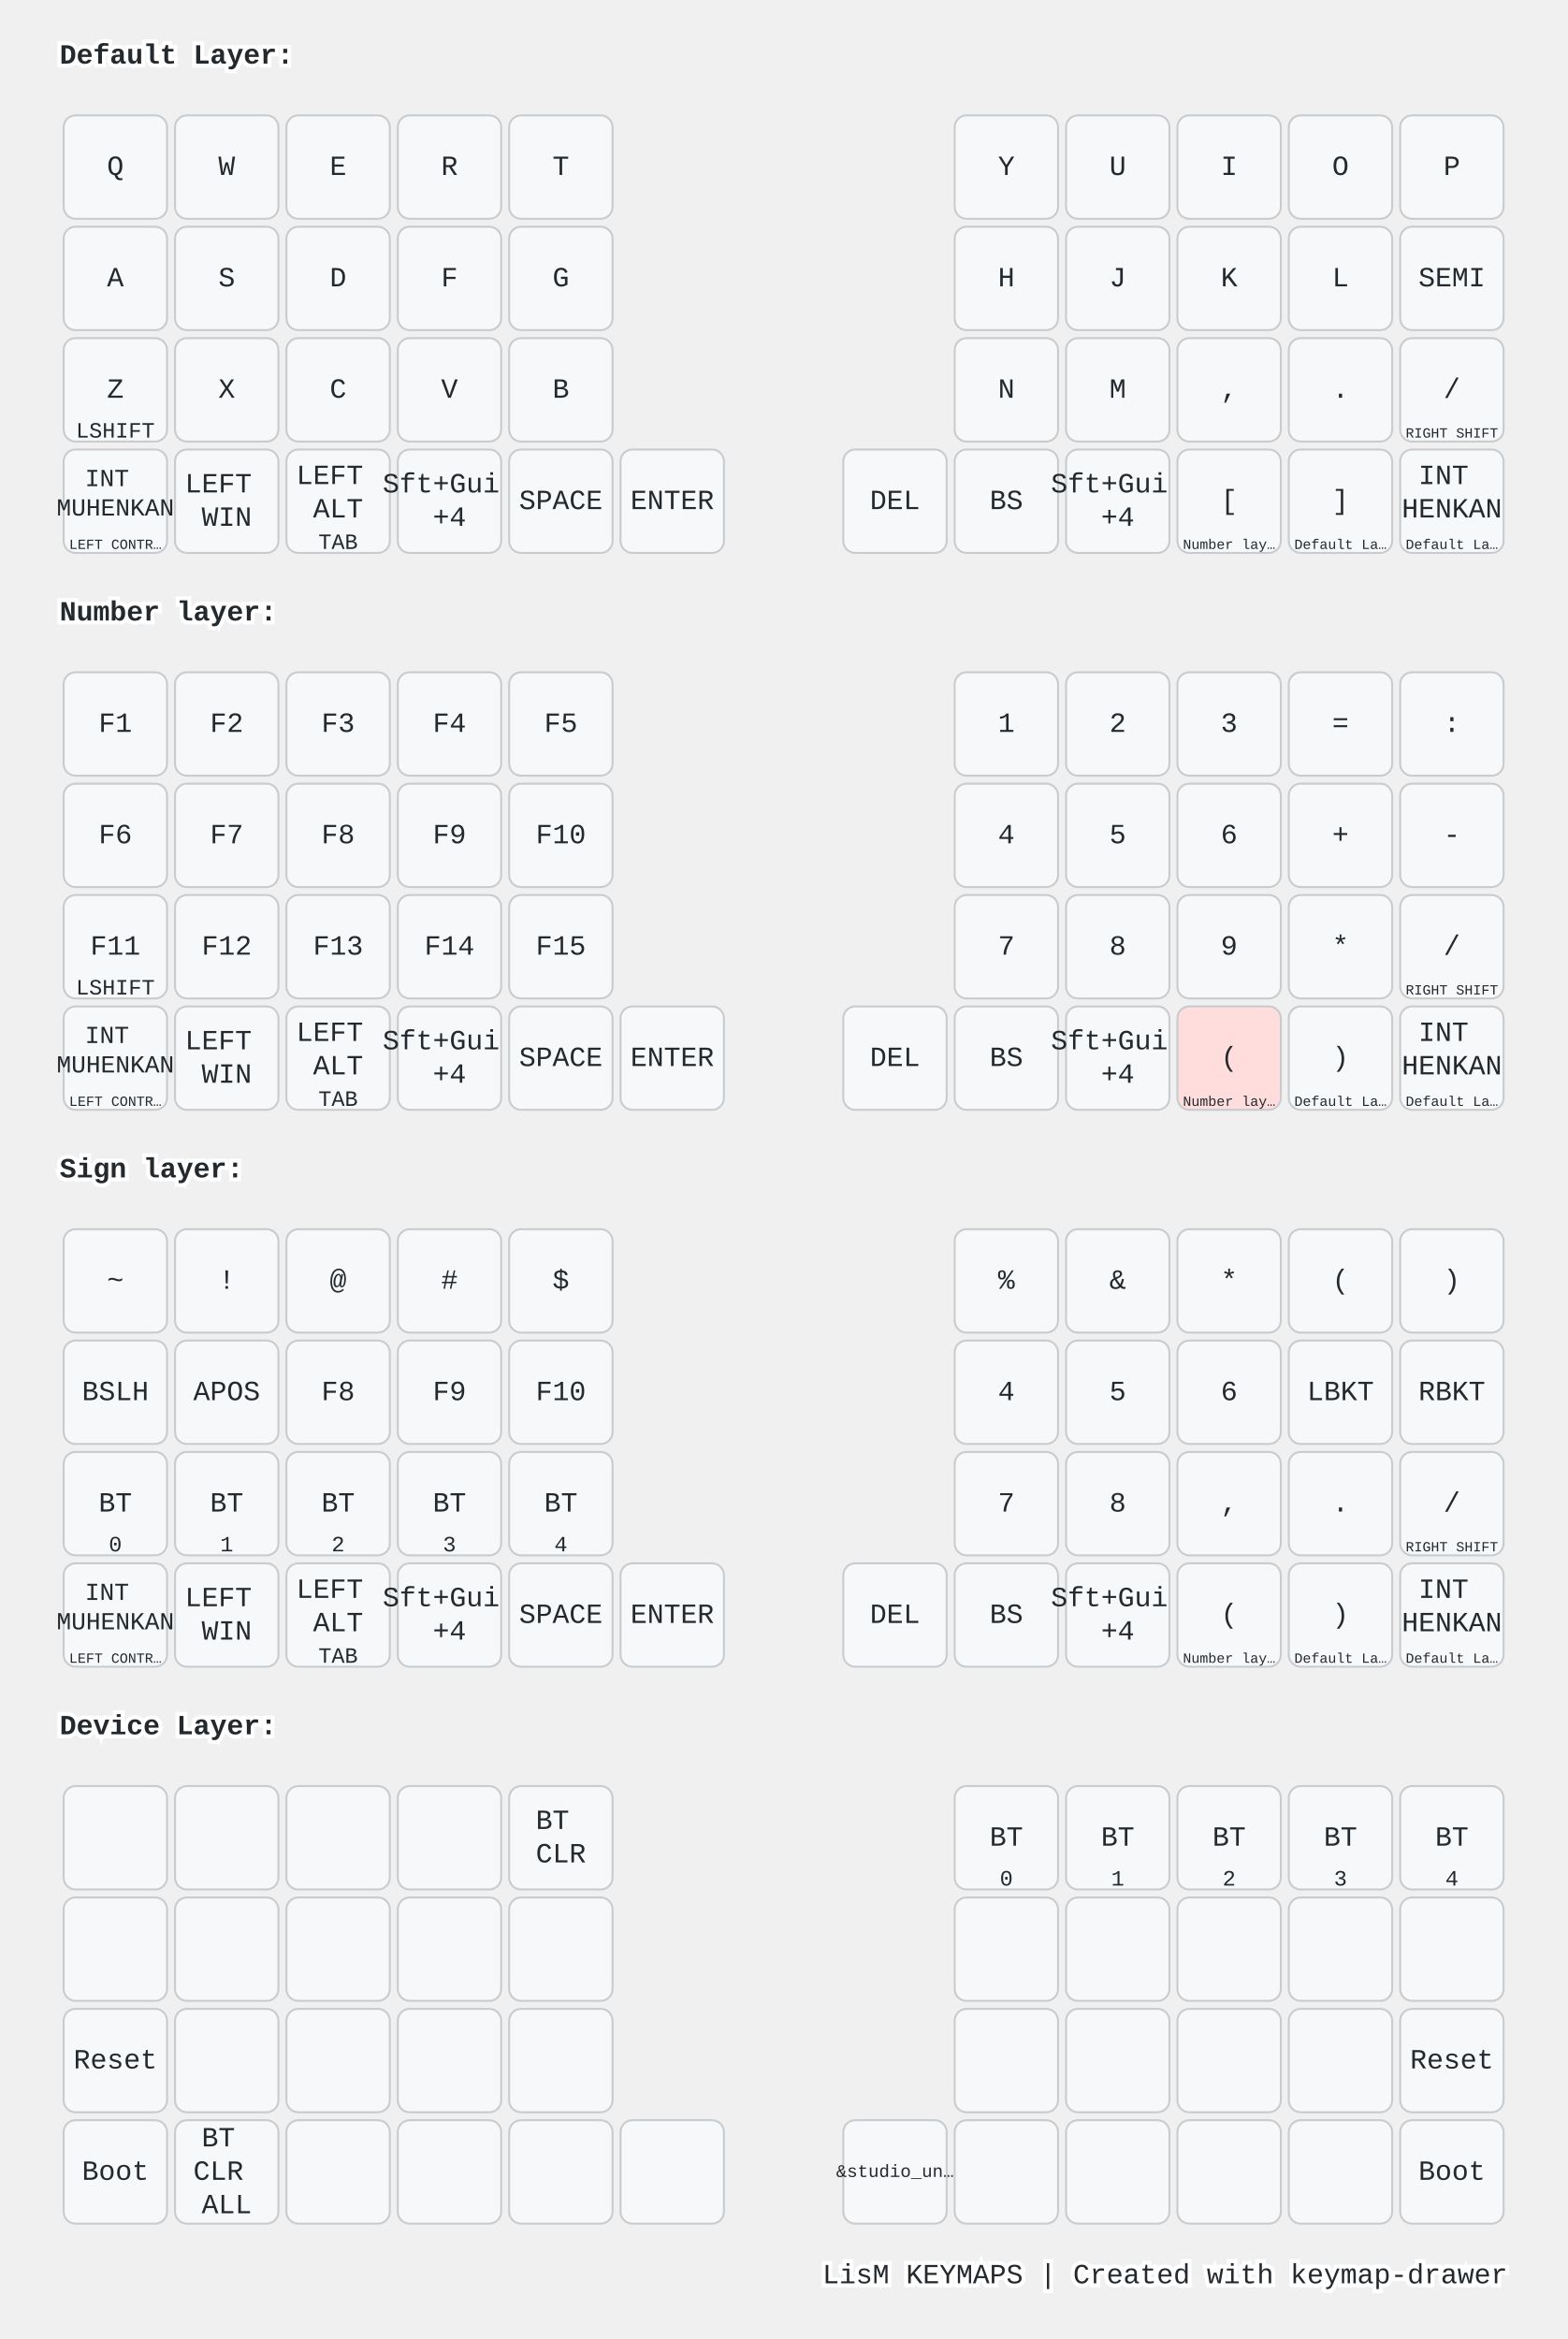
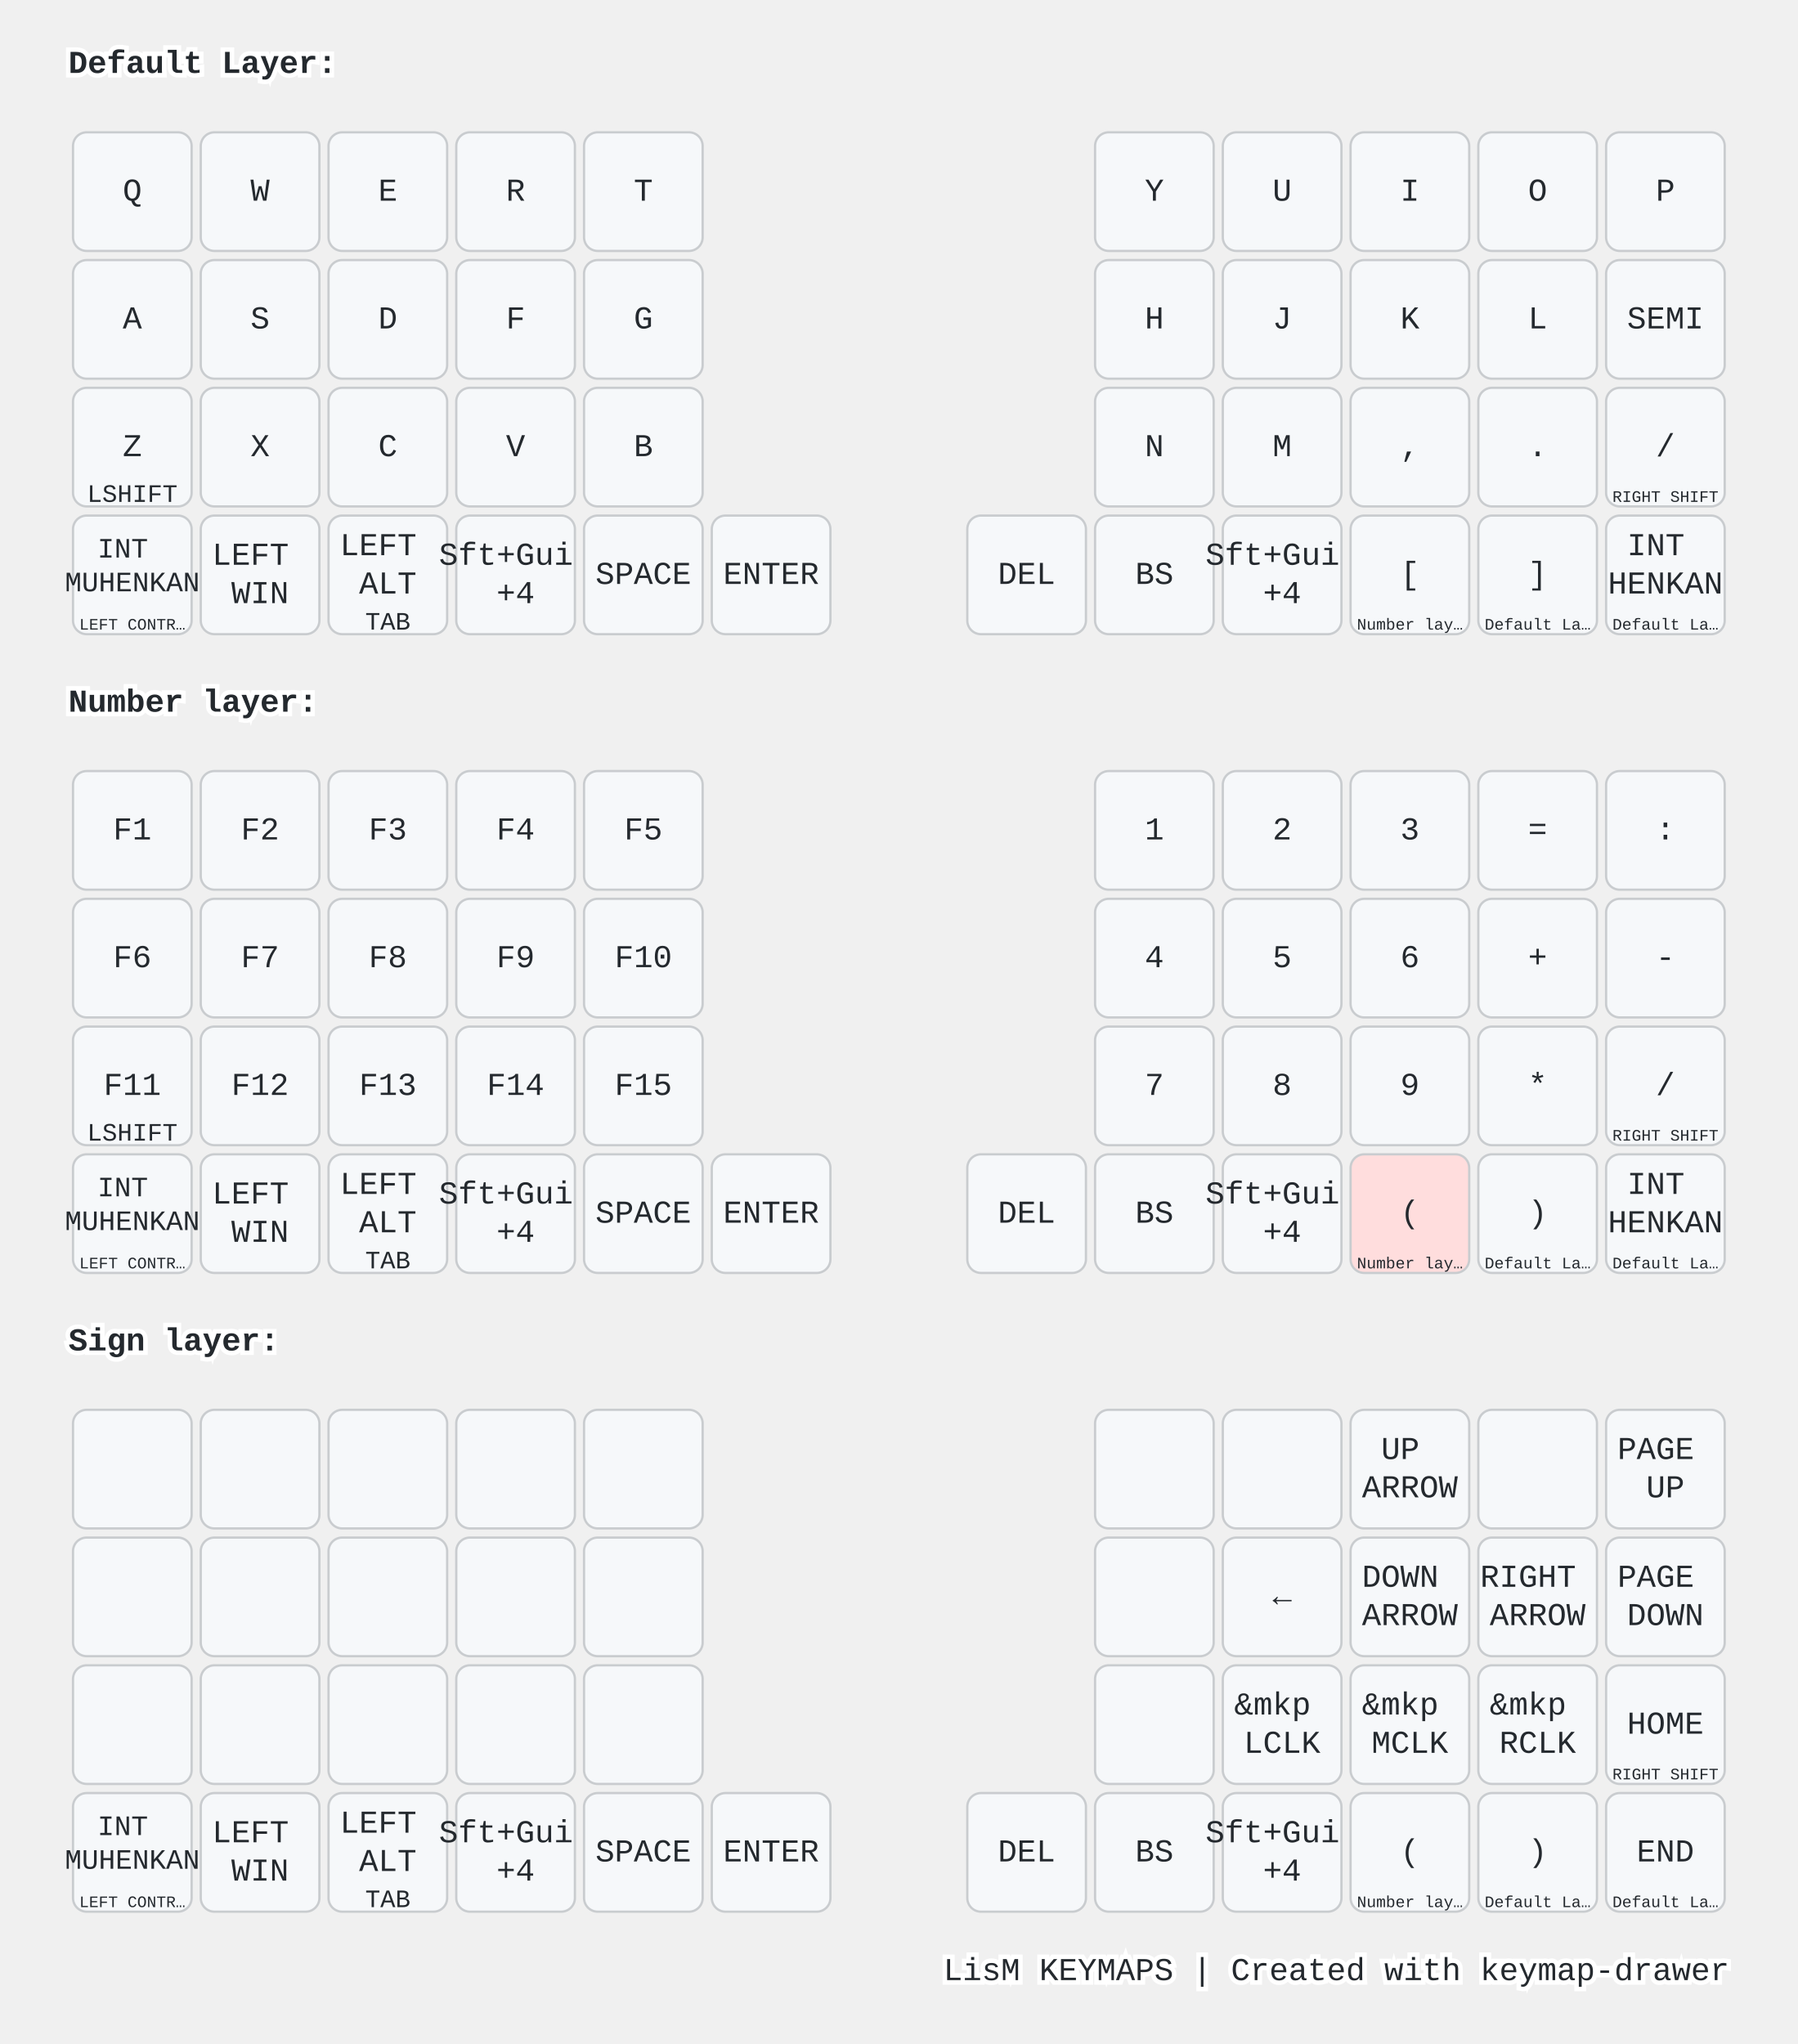
- <svg xmlns="http://www.w3.org/2000/svg" width="788" height="1176" viewBox="0 0 788 1176" class="keymap">
+ <svg xmlns="http://www.w3.org/2000/svg" width="788" height="896" viewBox="0 0 788 896" class="keymap">
  <style>/* inherit to force styles through use tags */
svg path {
    fill: inherit;
}

/* font and background color specifications */
svg.keymap {
    font-family: SFMono-Regular,Consolas,Liberation Mono,Menlo,monospace;
    font-size: 14px;
    font-kerning: normal;
    text-rendering: optimizeLegibility;
    fill: #24292e;
}

/* default key styling */
rect.key {
    fill: #f6f8fa;
}

rect.key, rect.combo {
    stroke: #c9cccf;
    stroke-width: 1;
}

/* default key side styling, only used is draw_key_sides is set */
rect.side {
    filter: brightness(90%);
}

/* color accent for combo boxes */
rect.combo, rect.combo-separate {
    fill: #cdf;
}

/* color accent for held keys */
rect.held, rect.combo.held {
    fill: #fdd;
}

/* color accent for ghost (optional) keys */
rect.ghost, rect.combo.ghost {
    stroke-dasharray: 4, 4;
    stroke-width: 2;
}

text {
    text-anchor: middle;
    dominant-baseline: middle;
}

/* styling for layer labels */
text.label {
    font-weight: bold;
    text-anchor: start;
    stroke: white;
    stroke-width: 4;
    paint-order: stroke;
}

/* styling for optional footer */
text.footer {
    text-anchor: end;
    dominant-baseline: auto;
    stroke: white;
    stroke-width: 4;
    paint-order: stroke;
}

/* styling for combo tap, and key non-tap label text */
text.combo, text.hold, text.shifted, text.left, text.right, text.tl, text.tr, text.bl, text.br {
    font-size: 11px;
}

text.hold, text.bl, text.br {
    text-anchor: middle;
    dominant-baseline: auto;
}

text.shifted, text.tl, text.tr {
    text-anchor: middle;
    dominant-baseline: hanging;
}

text.left, text.tl, text.bl {
    text-anchor: start;
}

text.right, text.tr, text.br {
    text-anchor: end;
}

text.layer-activator {
    text-decoration: underline;
}

/* styling for hold/shifted label text in combo box */
text.combo.hold, text.combo.shifted, text.combo.left, text.combo.right {
    font-size: 8px;
}

/* lighter symbol for transparent keys */
text.trans {
    fill: #7b7e81;
}

/* styling for combo dendrons */
path.combo {
    stroke-width: 1;
    stroke: gray;
    fill: none;
}

/* Start Tabler Icons Cleanup */
/* cannot use height/width with glyphs */
.icon-tabler &gt; path {
    fill: inherit;
    stroke: inherit;
    stroke-width: 2;
}
/* hide tabler's default box */
.icon-tabler &gt; path[stroke="none"][fill="none"] {
    visibility: hidden;
}
/* End Tabler Icons Cleanup */

@media (prefers-color-scheme: dark) {
svg.keymap { fill: #d1d6db; }
rect.key { fill: #3f4750; }
rect.key, rect.combo { stroke: #60666c; }
rect.combo, rect.combo-separate { fill: #1f3d7a; }
rect.held, rect.combo.held { fill: #854747; }
text.label, text.footer { stroke: black; }
text.trans { fill: #7e8184; }
path.combo { stroke: #7f7f7f; }

}</style>
  <g transform="translate(30, 0)" class="layer-Default Layer">
    <text x="0" y="28" class="label" id="Default-Layer">Default Layer:</text>
    <g transform="translate(0, 56)">
      <g transform="translate(28, 28)" class="key keypos-0">
        <rect rx="6" ry="6" x="-26" y="-26" width="52" height="52" class="key" />
        <text x="0" y="0" class="key tap">Q</text>
      </g>
      <g transform="translate(84, 28)" class="key keypos-1">
        <rect rx="6" ry="6" x="-26" y="-26" width="52" height="52" class="key" />
        <text x="0" y="0" class="key tap">W</text>
      </g>
      <g transform="translate(140, 28)" class="key keypos-2">
        <rect rx="6" ry="6" x="-26" y="-26" width="52" height="52" class="key" />
        <text x="0" y="0" class="key tap">E</text>
      </g>
      <g transform="translate(196, 28)" class="key keypos-3">
        <rect rx="6" ry="6" x="-26" y="-26" width="52" height="52" class="key" />
        <text x="0" y="0" class="key tap">R</text>
      </g>
      <g transform="translate(252, 28)" class="key keypos-4">
        <rect rx="6" ry="6" x="-26" y="-26" width="52" height="52" class="key" />
        <text x="0" y="0" class="key tap">T</text>
      </g>
      <g transform="translate(476, 28)" class="key keypos-5">
        <rect rx="6" ry="6" x="-26" y="-26" width="52" height="52" class="key" />
        <text x="0" y="0" class="key tap">Y</text>
      </g>
      <g transform="translate(532, 28)" class="key keypos-6">
        <rect rx="6" ry="6" x="-26" y="-26" width="52" height="52" class="key" />
        <text x="0" y="0" class="key tap">U</text>
      </g>
      <g transform="translate(588, 28)" class="key keypos-7">
        <rect rx="6" ry="6" x="-26" y="-26" width="52" height="52" class="key" />
        <text x="0" y="0" class="key tap">I</text>
      </g>
      <g transform="translate(644, 28)" class="key keypos-8">
        <rect rx="6" ry="6" x="-26" y="-26" width="52" height="52" class="key" />
        <text x="0" y="0" class="key tap">O</text>
      </g>
      <g transform="translate(700, 28)" class="key keypos-9">
        <rect rx="6" ry="6" x="-26" y="-26" width="52" height="52" class="key" />
        <text x="0" y="0" class="key tap">P</text>
      </g>
      <g transform="translate(28, 84)" class="key keypos-10">
        <rect rx="6" ry="6" x="-26" y="-26" width="52" height="52" class="key" />
        <text x="0" y="0" class="key tap">A</text>
      </g>
      <g transform="translate(84, 84)" class="key keypos-11">
        <rect rx="6" ry="6" x="-26" y="-26" width="52" height="52" class="key" />
        <text x="0" y="0" class="key tap">S</text>
      </g>
      <g transform="translate(140, 84)" class="key keypos-12">
        <rect rx="6" ry="6" x="-26" y="-26" width="52" height="52" class="key" />
        <text x="0" y="0" class="key tap">D</text>
      </g>
      <g transform="translate(196, 84)" class="key keypos-13">
        <rect rx="6" ry="6" x="-26" y="-26" width="52" height="52" class="key" />
        <text x="0" y="0" class="key tap">F</text>
      </g>
      <g transform="translate(252, 84)" class="key keypos-14">
        <rect rx="6" ry="6" x="-26" y="-26" width="52" height="52" class="key" />
        <text x="0" y="0" class="key tap">G</text>
      </g>
      <g transform="translate(476, 84)" class="key keypos-15">
        <rect rx="6" ry="6" x="-26" y="-26" width="52" height="52" class="key" />
        <text x="0" y="0" class="key tap">H</text>
      </g>
      <g transform="translate(532, 84)" class="key keypos-16">
        <rect rx="6" ry="6" x="-26" y="-26" width="52" height="52" class="key" />
        <text x="0" y="0" class="key tap">J</text>
      </g>
      <g transform="translate(588, 84)" class="key keypos-17">
        <rect rx="6" ry="6" x="-26" y="-26" width="52" height="52" class="key" />
        <text x="0" y="0" class="key tap">K</text>
      </g>
      <g transform="translate(644, 84)" class="key keypos-18">
        <rect rx="6" ry="6" x="-26" y="-26" width="52" height="52" class="key" />
        <text x="0" y="0" class="key tap">L</text>
      </g>
      <g transform="translate(700, 84)" class="key keypos-19">
        <rect rx="6" ry="6" x="-26" y="-26" width="52" height="52" class="key" />
        <text x="0" y="0" class="key tap">SEMI</text>
      </g>
      <g transform="translate(28, 140)" class="key keypos-20">
        <rect rx="6" ry="6" x="-26" y="-26" width="52" height="52" class="key" />
        <text x="0" y="0" class="key tap">Z</text>
        <text x="0" y="24" class="key hold">LSHIFT</text>
      </g>
      <g transform="translate(84, 140)" class="key keypos-21">
        <rect rx="6" ry="6" x="-26" y="-26" width="52" height="52" class="key" />
        <text x="0" y="0" class="key tap">X</text>
      </g>
      <g transform="translate(140, 140)" class="key keypos-22">
        <rect rx="6" ry="6" x="-26" y="-26" width="52" height="52" class="key" />
        <text x="0" y="0" class="key tap">C</text>
      </g>
      <g transform="translate(196, 140)" class="key keypos-23">
        <rect rx="6" ry="6" x="-26" y="-26" width="52" height="52" class="key" />
        <text x="0" y="0" class="key tap">V</text>
      </g>
      <g transform="translate(252, 140)" class="key keypos-24">
        <rect rx="6" ry="6" x="-26" y="-26" width="52" height="52" class="key" />
        <text x="0" y="0" class="key tap">B</text>
      </g>
      <g transform="translate(476, 140)" class="key keypos-25">
        <rect rx="6" ry="6" x="-26" y="-26" width="52" height="52" class="key" />
        <text x="0" y="0" class="key tap">N</text>
      </g>
      <g transform="translate(532, 140)" class="key keypos-26">
        <rect rx="6" ry="6" x="-26" y="-26" width="52" height="52" class="key" />
        <text x="0" y="0" class="key tap">M</text>
      </g>
      <g transform="translate(588, 140)" class="key keypos-27">
        <rect rx="6" ry="6" x="-26" y="-26" width="52" height="52" class="key" />
        <text x="0" y="0" class="key tap">,</text>
      </g>
      <g transform="translate(644, 140)" class="key keypos-28">
        <rect rx="6" ry="6" x="-26" y="-26" width="52" height="52" class="key" />
        <text x="0" y="0" class="key tap">.</text>
      </g>
      <g transform="translate(700, 140)" class="key keypos-29">
        <rect rx="6" ry="6" x="-26" y="-26" width="52" height="52" class="key" />
        <text x="0" y="0" class="key tap">/</text>
        <text x="0" y="24" class="key hold">
          <tspan style="font-size: 64%">RIGHT SHIFT</tspan>
        </text>
      </g>
      <g transform="translate(28, 196)" class="key keypos-30">
        <rect rx="6" ry="6" x="-26" y="-26" width="52" height="52" class="key" />
        <text x="0" y="0" class="key tap">
          <tspan x="0" dy="-0.9em" style="font-size: 88%">INT</tspan>
          <tspan x="0" dy="1.2em" style="font-size: 88%">MUHENKAN</tspan>
        </text>
        <text x="0" y="24" class="key hold">
          <tspan style="font-size: 64%">LEFT CONTR…</tspan>
        </text>
      </g>
      <g transform="translate(84, 196)" class="key keypos-31">
        <rect rx="6" ry="6" x="-26" y="-26" width="52" height="52" class="key" />
        <text x="0" y="0" class="key tap">
          <tspan x="0" dy="-0.6em">LEFT</tspan>
          <tspan x="0" dy="1.2em">WIN</tspan>
        </text>
      </g>
      <g transform="translate(140, 196)" class="key keypos-32">
        <rect rx="6" ry="6" x="-26" y="-26" width="52" height="52" class="key" />
        <text x="0" y="0" class="key tap">
          <tspan x="0" dy="-0.9em">LEFT</tspan>
          <tspan x="0" dy="1.2em">ALT</tspan>
        </text>
        <text x="0" y="24" class="key hold">TAB</text>
      </g>
      <g transform="translate(196, 196)" class="key keypos-33">
        <rect rx="6" ry="6" x="-26" y="-26" width="52" height="52" class="key" />
        <text x="0" y="0" class="key tap">
          <tspan x="0" dy="-0.6em">Sft+Gui</tspan>
          <tspan x="0" dy="1.2em">+4</tspan>
        </text>
      </g>
      <g transform="translate(252, 196)" class="key keypos-34">
        <rect rx="6" ry="6" x="-26" y="-26" width="52" height="52" class="key" />
        <text x="0" y="0" class="key tap">SPACE</text>
      </g>
      <g transform="translate(308, 196)" class="key keypos-35">
        <rect rx="6" ry="6" x="-26" y="-26" width="52" height="52" class="key" />
        <text x="0" y="0" class="key tap">ENTER</text>
      </g>
      <g transform="translate(420, 196)" class="key keypos-36">
        <rect rx="6" ry="6" x="-26" y="-26" width="52" height="52" class="key" />
        <text x="0" y="0" class="key tap">DEL</text>
      </g>
      <g transform="translate(476, 196)" class="key keypos-37">
        <rect rx="6" ry="6" x="-26" y="-26" width="52" height="52" class="key" />
        <text x="0" y="0" class="key tap">BS</text>
      </g>
      <g transform="translate(532, 196)" class="key keypos-38">
        <rect rx="6" ry="6" x="-26" y="-26" width="52" height="52" class="key" />
        <text x="0" y="0" class="key tap">
          <tspan x="0" dy="-0.6em">Sft+Gui</tspan>
          <tspan x="0" dy="1.2em">+4</tspan>
        </text>
      </g>
      <g transform="translate(588, 196)" class="key keypos-39">
        <rect rx="6" ry="6" x="-26" y="-26" width="52" height="52" class="key" />
        <text x="0" y="0" class="key tap">[</text>
        <a href="#Number-layer">
          <text x="0" y="24" class="key hold layer-activator">
            <tspan style="font-size: 64%">Number lay…</tspan>
          </text>
        </a>
      </g>
      <g transform="translate(644, 196)" class="key keypos-40">
        <rect rx="6" ry="6" x="-26" y="-26" width="52" height="52" class="key" />
        <text x="0" y="0" class="key tap">]</text>
        <a href="#Default-Layer">
          <text x="0" y="24" class="key hold layer-activator">
            <tspan style="font-size: 64%">Default La…</tspan>
          </text>
        </a>
      </g>
      <g transform="translate(700, 196)" class="key keypos-41">
        <rect rx="6" ry="6" x="-26" y="-26" width="52" height="52" class="key" />
        <text x="0" y="0" class="key tap">
          <tspan x="0" dy="-0.9em">INT</tspan>
          <tspan x="0" dy="1.2em">HENKAN</tspan>
        </text>
        <a href="#Default-Layer">
          <text x="0" y="24" class="key hold layer-activator">
            <tspan style="font-size: 64%">Default La…</tspan>
          </text>
        </a>
      </g>
    </g>
  </g>
  <g transform="translate(30, 280)" class="layer-Number layer">
    <text x="0" y="28" class="label" id="Number-layer">Number layer:</text>
    <g transform="translate(0, 56)">
      <g transform="translate(28, 28)" class="key keypos-0">
        <rect rx="6" ry="6" x="-26" y="-26" width="52" height="52" class="key" />
        <text x="0" y="0" class="key tap">F1</text>
      </g>
      <g transform="translate(84, 28)" class="key keypos-1">
        <rect rx="6" ry="6" x="-26" y="-26" width="52" height="52" class="key" />
        <text x="0" y="0" class="key tap">F2</text>
      </g>
      <g transform="translate(140, 28)" class="key keypos-2">
        <rect rx="6" ry="6" x="-26" y="-26" width="52" height="52" class="key" />
        <text x="0" y="0" class="key tap">F3</text>
      </g>
      <g transform="translate(196, 28)" class="key keypos-3">
        <rect rx="6" ry="6" x="-26" y="-26" width="52" height="52" class="key" />
        <text x="0" y="0" class="key tap">F4</text>
      </g>
      <g transform="translate(252, 28)" class="key keypos-4">
        <rect rx="6" ry="6" x="-26" y="-26" width="52" height="52" class="key" />
        <text x="0" y="0" class="key tap">F5</text>
      </g>
      <g transform="translate(476, 28)" class="key keypos-5">
        <rect rx="6" ry="6" x="-26" y="-26" width="52" height="52" class="key" />
        <text x="0" y="0" class="key tap">1</text>
      </g>
      <g transform="translate(532, 28)" class="key keypos-6">
        <rect rx="6" ry="6" x="-26" y="-26" width="52" height="52" class="key" />
        <text x="0" y="0" class="key tap">2</text>
      </g>
      <g transform="translate(588, 28)" class="key keypos-7">
        <rect rx="6" ry="6" x="-26" y="-26" width="52" height="52" class="key" />
        <text x="0" y="0" class="key tap">3</text>
      </g>
      <g transform="translate(644, 28)" class="key keypos-8">
        <rect rx="6" ry="6" x="-26" y="-26" width="52" height="52" class="key" />
        <text x="0" y="0" class="key tap">=</text>
      </g>
      <g transform="translate(700, 28)" class="key keypos-9">
        <rect rx="6" ry="6" x="-26" y="-26" width="52" height="52" class="key" />
        <text x="0" y="0" class="key tap">:</text>
      </g>
      <g transform="translate(28, 84)" class="key keypos-10">
        <rect rx="6" ry="6" x="-26" y="-26" width="52" height="52" class="key" />
        <text x="0" y="0" class="key tap">F6</text>
      </g>
      <g transform="translate(84, 84)" class="key keypos-11">
        <rect rx="6" ry="6" x="-26" y="-26" width="52" height="52" class="key" />
        <text x="0" y="0" class="key tap">F7</text>
      </g>
      <g transform="translate(140, 84)" class="key keypos-12">
        <rect rx="6" ry="6" x="-26" y="-26" width="52" height="52" class="key" />
        <text x="0" y="0" class="key tap">F8</text>
      </g>
      <g transform="translate(196, 84)" class="key keypos-13">
        <rect rx="6" ry="6" x="-26" y="-26" width="52" height="52" class="key" />
        <text x="0" y="0" class="key tap">F9</text>
      </g>
      <g transform="translate(252, 84)" class="key keypos-14">
        <rect rx="6" ry="6" x="-26" y="-26" width="52" height="52" class="key" />
        <text x="0" y="0" class="key tap">F10</text>
      </g>
      <g transform="translate(476, 84)" class="key keypos-15">
        <rect rx="6" ry="6" x="-26" y="-26" width="52" height="52" class="key" />
        <text x="0" y="0" class="key tap">4</text>
      </g>
      <g transform="translate(532, 84)" class="key keypos-16">
        <rect rx="6" ry="6" x="-26" y="-26" width="52" height="52" class="key" />
        <text x="0" y="0" class="key tap">5</text>
      </g>
      <g transform="translate(588, 84)" class="key keypos-17">
        <rect rx="6" ry="6" x="-26" y="-26" width="52" height="52" class="key" />
        <text x="0" y="0" class="key tap">6</text>
      </g>
      <g transform="translate(644, 84)" class="key keypos-18">
        <rect rx="6" ry="6" x="-26" y="-26" width="52" height="52" class="key" />
        <text x="0" y="0" class="key tap">+</text>
      </g>
      <g transform="translate(700, 84)" class="key keypos-19">
        <rect rx="6" ry="6" x="-26" y="-26" width="52" height="52" class="key" />
        <text x="0" y="0" class="key tap">-</text>
      </g>
      <g transform="translate(28, 140)" class="key keypos-20">
        <rect rx="6" ry="6" x="-26" y="-26" width="52" height="52" class="key" />
        <text x="0" y="0" class="key tap">F11</text>
        <text x="0" y="24" class="key hold">LSHIFT</text>
      </g>
      <g transform="translate(84, 140)" class="key keypos-21">
        <rect rx="6" ry="6" x="-26" y="-26" width="52" height="52" class="key" />
        <text x="0" y="0" class="key tap">F12</text>
      </g>
      <g transform="translate(140, 140)" class="key keypos-22">
        <rect rx="6" ry="6" x="-26" y="-26" width="52" height="52" class="key" />
        <text x="0" y="0" class="key tap">F13</text>
      </g>
      <g transform="translate(196, 140)" class="key keypos-23">
        <rect rx="6" ry="6" x="-26" y="-26" width="52" height="52" class="key" />
        <text x="0" y="0" class="key tap">F14</text>
      </g>
      <g transform="translate(252, 140)" class="key keypos-24">
        <rect rx="6" ry="6" x="-26" y="-26" width="52" height="52" class="key" />
        <text x="0" y="0" class="key tap">F15</text>
      </g>
      <g transform="translate(476, 140)" class="key keypos-25">
        <rect rx="6" ry="6" x="-26" y="-26" width="52" height="52" class="key" />
        <text x="0" y="0" class="key tap">7</text>
      </g>
      <g transform="translate(532, 140)" class="key keypos-26">
        <rect rx="6" ry="6" x="-26" y="-26" width="52" height="52" class="key" />
        <text x="0" y="0" class="key tap">8</text>
      </g>
      <g transform="translate(588, 140)" class="key keypos-27">
        <rect rx="6" ry="6" x="-26" y="-26" width="52" height="52" class="key" />
        <text x="0" y="0" class="key tap">9</text>
      </g>
      <g transform="translate(644, 140)" class="key keypos-28">
        <rect rx="6" ry="6" x="-26" y="-26" width="52" height="52" class="key" />
        <text x="0" y="0" class="key tap">*</text>
      </g>
      <g transform="translate(700, 140)" class="key keypos-29">
        <rect rx="6" ry="6" x="-26" y="-26" width="52" height="52" class="key" />
        <text x="0" y="0" class="key tap">/</text>
        <text x="0" y="24" class="key hold">
          <tspan style="font-size: 64%">RIGHT SHIFT</tspan>
        </text>
      </g>
      <g transform="translate(28, 196)" class="key keypos-30">
        <rect rx="6" ry="6" x="-26" y="-26" width="52" height="52" class="key" />
        <text x="0" y="0" class="key tap">
          <tspan x="0" dy="-0.9em" style="font-size: 88%">INT</tspan>
          <tspan x="0" dy="1.2em" style="font-size: 88%">MUHENKAN</tspan>
        </text>
        <text x="0" y="24" class="key hold">
          <tspan style="font-size: 64%">LEFT CONTR…</tspan>
        </text>
      </g>
      <g transform="translate(84, 196)" class="key keypos-31">
        <rect rx="6" ry="6" x="-26" y="-26" width="52" height="52" class="key" />
        <text x="0" y="0" class="key tap">
          <tspan x="0" dy="-0.6em">LEFT</tspan>
          <tspan x="0" dy="1.2em">WIN</tspan>
        </text>
      </g>
      <g transform="translate(140, 196)" class="key keypos-32">
        <rect rx="6" ry="6" x="-26" y="-26" width="52" height="52" class="key" />
        <text x="0" y="0" class="key tap">
          <tspan x="0" dy="-0.9em">LEFT</tspan>
          <tspan x="0" dy="1.2em">ALT</tspan>
        </text>
        <text x="0" y="24" class="key hold">TAB</text>
      </g>
      <g transform="translate(196, 196)" class="key keypos-33">
        <rect rx="6" ry="6" x="-26" y="-26" width="52" height="52" class="key" />
        <text x="0" y="0" class="key tap">
          <tspan x="0" dy="-0.6em">Sft+Gui</tspan>
          <tspan x="0" dy="1.2em">+4</tspan>
        </text>
      </g>
      <g transform="translate(252, 196)" class="key keypos-34">
        <rect rx="6" ry="6" x="-26" y="-26" width="52" height="52" class="key" />
        <text x="0" y="0" class="key tap">SPACE</text>
      </g>
      <g transform="translate(308, 196)" class="key keypos-35">
        <rect rx="6" ry="6" x="-26" y="-26" width="52" height="52" class="key" />
        <text x="0" y="0" class="key tap">ENTER</text>
      </g>
      <g transform="translate(420, 196)" class="key keypos-36">
        <rect rx="6" ry="6" x="-26" y="-26" width="52" height="52" class="key" />
        <text x="0" y="0" class="key tap">DEL</text>
      </g>
      <g transform="translate(476, 196)" class="key keypos-37">
        <rect rx="6" ry="6" x="-26" y="-26" width="52" height="52" class="key" />
        <text x="0" y="0" class="key tap">BS</text>
      </g>
      <g transform="translate(532, 196)" class="key keypos-38">
        <rect rx="6" ry="6" x="-26" y="-26" width="52" height="52" class="key" />
        <text x="0" y="0" class="key tap">
          <tspan x="0" dy="-0.6em">Sft+Gui</tspan>
          <tspan x="0" dy="1.2em">+4</tspan>
        </text>
      </g>
      <g transform="translate(588, 196)" class="key held keypos-39">
        <rect rx="6" ry="6" x="-26" y="-26" width="52" height="52" class="key held" />
        <text x="0" y="0" class="key held tap">(</text>
        <a href="#Number-layer">
          <text x="0" y="24" class="key held hold layer-activator">
            <tspan style="font-size: 64%">Number lay…</tspan>
          </text>
        </a>
      </g>
      <g transform="translate(644, 196)" class="key keypos-40">
        <rect rx="6" ry="6" x="-26" y="-26" width="52" height="52" class="key" />
        <text x="0" y="0" class="key tap">)</text>
        <a href="#Default-Layer">
          <text x="0" y="24" class="key hold layer-activator">
            <tspan style="font-size: 64%">Default La…</tspan>
          </text>
        </a>
      </g>
      <g transform="translate(700, 196)" class="key keypos-41">
        <rect rx="6" ry="6" x="-26" y="-26" width="52" height="52" class="key" />
        <text x="0" y="0" class="key tap">
          <tspan x="0" dy="-0.9em">INT</tspan>
          <tspan x="0" dy="1.2em">HENKAN</tspan>
        </text>
        <a href="#Default-Layer">
          <text x="0" y="24" class="key hold layer-activator">
            <tspan style="font-size: 64%">Default La…</tspan>
          </text>
        </a>
      </g>
    </g>
  </g>
  <g transform="translate(30, 560)" class="layer-Sign layer">
    <text x="0" y="28" class="label" id="Sign-layer">Sign layer:</text>
    <g transform="translate(0, 56)">
      <g transform="translate(28, 28)" class="key keypos-0">
        <rect rx="6" ry="6" x="-26" y="-26" width="52" height="52" class="key" />
-         <text x="0" y="0" class="key tap">~</text>
      </g>
      <g transform="translate(84, 28)" class="key keypos-1">
        <rect rx="6" ry="6" x="-26" y="-26" width="52" height="52" class="key" />
-         <text x="0" y="0" class="key tap">!</text>
      </g>
      <g transform="translate(140, 28)" class="key keypos-2">
        <rect rx="6" ry="6" x="-26" y="-26" width="52" height="52" class="key" />
-         <text x="0" y="0" class="key tap">@</text>
      </g>
      <g transform="translate(196, 28)" class="key keypos-3">
        <rect rx="6" ry="6" x="-26" y="-26" width="52" height="52" class="key" />
-         <text x="0" y="0" class="key tap">#</text>
      </g>
      <g transform="translate(252, 28)" class="key keypos-4">
        <rect rx="6" ry="6" x="-26" y="-26" width="52" height="52" class="key" />
-         <text x="0" y="0" class="key tap">$</text>
      </g>
      <g transform="translate(476, 28)" class="key keypos-5">
        <rect rx="6" ry="6" x="-26" y="-26" width="52" height="52" class="key" />
-         <text x="0" y="0" class="key tap">%</text>
      </g>
      <g transform="translate(532, 28)" class="key keypos-6">
        <rect rx="6" ry="6" x="-26" y="-26" width="52" height="52" class="key" />
-         <text x="0" y="0" class="key tap">&amp;</text>
      </g>
      <g transform="translate(588, 28)" class="key keypos-7">
        <rect rx="6" ry="6" x="-26" y="-26" width="52" height="52" class="key" />
-         <text x="0" y="0" class="key tap">*</text>
+         <text x="0" y="0" class="key tap">
+           <tspan x="0" dy="-0.6em">UP</tspan>
+           <tspan x="0" dy="1.2em">ARROW</tspan>
+         </text>
      </g>
      <g transform="translate(644, 28)" class="key keypos-8">
        <rect rx="6" ry="6" x="-26" y="-26" width="52" height="52" class="key" />
-         <text x="0" y="0" class="key tap">(</text>
      </g>
      <g transform="translate(700, 28)" class="key keypos-9">
        <rect rx="6" ry="6" x="-26" y="-26" width="52" height="52" class="key" />
-         <text x="0" y="0" class="key tap">)</text>
+         <text x="0" y="0" class="key tap">
+           <tspan x="0" dy="-0.6em">PAGE</tspan>
+           <tspan x="0" dy="1.2em">UP</tspan>
+         </text>
      </g>
      <g transform="translate(28, 84)" class="key keypos-10">
        <rect rx="6" ry="6" x="-26" y="-26" width="52" height="52" class="key" />
-         <text x="0" y="0" class="key tap">BSLH</text>
      </g>
      <g transform="translate(84, 84)" class="key keypos-11">
        <rect rx="6" ry="6" x="-26" y="-26" width="52" height="52" class="key" />
-         <text x="0" y="0" class="key tap">APOS</text>
      </g>
      <g transform="translate(140, 84)" class="key keypos-12">
        <rect rx="6" ry="6" x="-26" y="-26" width="52" height="52" class="key" />
-         <text x="0" y="0" class="key tap">F8</text>
      </g>
      <g transform="translate(196, 84)" class="key keypos-13">
        <rect rx="6" ry="6" x="-26" y="-26" width="52" height="52" class="key" />
-         <text x="0" y="0" class="key tap">F9</text>
      </g>
      <g transform="translate(252, 84)" class="key keypos-14">
        <rect rx="6" ry="6" x="-26" y="-26" width="52" height="52" class="key" />
-         <text x="0" y="0" class="key tap">F10</text>
      </g>
      <g transform="translate(476, 84)" class="key keypos-15">
        <rect rx="6" ry="6" x="-26" y="-26" width="52" height="52" class="key" />
-         <text x="0" y="0" class="key tap">4</text>
      </g>
      <g transform="translate(532, 84)" class="key keypos-16">
        <rect rx="6" ry="6" x="-26" y="-26" width="52" height="52" class="key" />
-         <text x="0" y="0" class="key tap">5</text>
+         <text x="0" y="0" class="key tap">←</text>
      </g>
      <g transform="translate(588, 84)" class="key keypos-17">
        <rect rx="6" ry="6" x="-26" y="-26" width="52" height="52" class="key" />
-         <text x="0" y="0" class="key tap">6</text>
+         <text x="0" y="0" class="key tap">
+           <tspan x="0" dy="-0.6em">DOWN</tspan>
+           <tspan x="0" dy="1.2em">ARROW</tspan>
+         </text>
      </g>
      <g transform="translate(644, 84)" class="key keypos-18">
        <rect rx="6" ry="6" x="-26" y="-26" width="52" height="52" class="key" />
-         <text x="0" y="0" class="key tap">LBKT</text>
+         <text x="0" y="0" class="key tap">
+           <tspan x="0" dy="-0.6em">RIGHT</tspan>
+           <tspan x="0" dy="1.2em">ARROW</tspan>
+         </text>
      </g>
      <g transform="translate(700, 84)" class="key keypos-19">
        <rect rx="6" ry="6" x="-26" y="-26" width="52" height="52" class="key" />
-         <text x="0" y="0" class="key tap">RBKT</text>
+         <text x="0" y="0" class="key tap">
+           <tspan x="0" dy="-0.6em">PAGE</tspan>
+           <tspan x="0" dy="1.2em">DOWN</tspan>
+         </text>
      </g>
      <g transform="translate(28, 140)" class="key keypos-20">
        <rect rx="6" ry="6" x="-26" y="-26" width="52" height="52" class="key" />
-         <text x="0" y="0" class="key tap">BT</text>
-         <text x="0" y="24" class="key hold">0</text>
      </g>
      <g transform="translate(84, 140)" class="key keypos-21">
        <rect rx="6" ry="6" x="-26" y="-26" width="52" height="52" class="key" />
-         <text x="0" y="0" class="key tap">BT</text>
-         <text x="0" y="24" class="key hold">1</text>
      </g>
      <g transform="translate(140, 140)" class="key keypos-22">
        <rect rx="6" ry="6" x="-26" y="-26" width="52" height="52" class="key" />
-         <text x="0" y="0" class="key tap">BT</text>
-         <text x="0" y="24" class="key hold">2</text>
      </g>
      <g transform="translate(196, 140)" class="key keypos-23">
        <rect rx="6" ry="6" x="-26" y="-26" width="52" height="52" class="key" />
-         <text x="0" y="0" class="key tap">BT</text>
-         <text x="0" y="24" class="key hold">3</text>
      </g>
      <g transform="translate(252, 140)" class="key keypos-24">
        <rect rx="6" ry="6" x="-26" y="-26" width="52" height="52" class="key" />
-         <text x="0" y="0" class="key tap">BT</text>
-         <text x="0" y="24" class="key hold">4</text>
      </g>
      <g transform="translate(476, 140)" class="key keypos-25">
        <rect rx="6" ry="6" x="-26" y="-26" width="52" height="52" class="key" />
-         <text x="0" y="0" class="key tap">7</text>
      </g>
      <g transform="translate(532, 140)" class="key keypos-26">
        <rect rx="6" ry="6" x="-26" y="-26" width="52" height="52" class="key" />
-         <text x="0" y="0" class="key tap">8</text>
+         <text x="0" y="0" class="key tap">
+           <tspan x="0" dy="-0.6em">&amp;mkp</tspan>
+           <tspan x="0" dy="1.2em">LCLK</tspan>
+         </text>
      </g>
      <g transform="translate(588, 140)" class="key keypos-27">
        <rect rx="6" ry="6" x="-26" y="-26" width="52" height="52" class="key" />
-         <text x="0" y="0" class="key tap">,</text>
+         <text x="0" y="0" class="key tap">
+           <tspan x="0" dy="-0.6em">&amp;mkp</tspan>
+           <tspan x="0" dy="1.2em">MCLK</tspan>
+         </text>
      </g>
      <g transform="translate(644, 140)" class="key keypos-28">
        <rect rx="6" ry="6" x="-26" y="-26" width="52" height="52" class="key" />
-         <text x="0" y="0" class="key tap">.</text>
+         <text x="0" y="0" class="key tap">
+           <tspan x="0" dy="-0.6em">&amp;mkp</tspan>
+           <tspan x="0" dy="1.2em">RCLK</tspan>
+         </text>
      </g>
      <g transform="translate(700, 140)" class="key keypos-29">
        <rect rx="6" ry="6" x="-26" y="-26" width="52" height="52" class="key" />
-         <text x="0" y="0" class="key tap">/</text>
+         <text x="0" y="0" class="key tap">HOME</text>
        <text x="0" y="24" class="key hold">
          <tspan style="font-size: 64%">RIGHT SHIFT</tspan>
        </text>
      </g>
      <g transform="translate(28, 196)" class="key keypos-30">
        <rect rx="6" ry="6" x="-26" y="-26" width="52" height="52" class="key" />
        <text x="0" y="0" class="key tap">
          <tspan x="0" dy="-0.9em" style="font-size: 88%">INT</tspan>
          <tspan x="0" dy="1.2em" style="font-size: 88%">MUHENKAN</tspan>
        </text>
        <text x="0" y="24" class="key hold">
          <tspan style="font-size: 64%">LEFT CONTR…</tspan>
        </text>
      </g>
      <g transform="translate(84, 196)" class="key keypos-31">
        <rect rx="6" ry="6" x="-26" y="-26" width="52" height="52" class="key" />
        <text x="0" y="0" class="key tap">
          <tspan x="0" dy="-0.6em">LEFT</tspan>
          <tspan x="0" dy="1.2em">WIN</tspan>
        </text>
      </g>
      <g transform="translate(140, 196)" class="key keypos-32">
        <rect rx="6" ry="6" x="-26" y="-26" width="52" height="52" class="key" />
        <text x="0" y="0" class="key tap">
          <tspan x="0" dy="-0.9em">LEFT</tspan>
          <tspan x="0" dy="1.2em">ALT</tspan>
        </text>
        <text x="0" y="24" class="key hold">TAB</text>
      </g>
      <g transform="translate(196, 196)" class="key keypos-33">
        <rect rx="6" ry="6" x="-26" y="-26" width="52" height="52" class="key" />
        <text x="0" y="0" class="key tap">
          <tspan x="0" dy="-0.6em">Sft+Gui</tspan>
          <tspan x="0" dy="1.2em">+4</tspan>
        </text>
      </g>
      <g transform="translate(252, 196)" class="key keypos-34">
        <rect rx="6" ry="6" x="-26" y="-26" width="52" height="52" class="key" />
        <text x="0" y="0" class="key tap">SPACE</text>
      </g>
      <g transform="translate(308, 196)" class="key keypos-35">
        <rect rx="6" ry="6" x="-26" y="-26" width="52" height="52" class="key" />
        <text x="0" y="0" class="key tap">ENTER</text>
      </g>
      <g transform="translate(420, 196)" class="key keypos-36">
        <rect rx="6" ry="6" x="-26" y="-26" width="52" height="52" class="key" />
        <text x="0" y="0" class="key tap">DEL</text>
      </g>
      <g transform="translate(476, 196)" class="key keypos-37">
        <rect rx="6" ry="6" x="-26" y="-26" width="52" height="52" class="key" />
        <text x="0" y="0" class="key tap">BS</text>
      </g>
      <g transform="translate(532, 196)" class="key keypos-38">
        <rect rx="6" ry="6" x="-26" y="-26" width="52" height="52" class="key" />
        <text x="0" y="0" class="key tap">
          <tspan x="0" dy="-0.6em">Sft+Gui</tspan>
          <tspan x="0" dy="1.2em">+4</tspan>
        </text>
      </g>
      <g transform="translate(588, 196)" class="key keypos-39">
        <rect rx="6" ry="6" x="-26" y="-26" width="52" height="52" class="key" />
        <text x="0" y="0" class="key tap">(</text>
        <a href="#Number-layer">
          <text x="0" y="24" class="key hold layer-activator">
            <tspan style="font-size: 64%">Number lay…</tspan>
          </text>
        </a>
      </g>
      <g transform="translate(644, 196)" class="key keypos-40">
        <rect rx="6" ry="6" x="-26" y="-26" width="52" height="52" class="key" />
        <text x="0" y="0" class="key tap">)</text>
        <a href="#Default-Layer">
          <text x="0" y="24" class="key hold layer-activator">
            <tspan style="font-size: 64%">Default La…</tspan>
          </text>
        </a>
      </g>
      <g transform="translate(700, 196)" class="key keypos-41">
        <rect rx="6" ry="6" x="-26" y="-26" width="52" height="52" class="key" />
-         <text x="0" y="0" class="key tap">
-           <tspan x="0" dy="-0.9em">INT</tspan>
-           <tspan x="0" dy="1.2em">HENKAN</tspan>
-         </text>
+         <text x="0" y="0" class="key tap">END</text>
        <a href="#Default-Layer">
          <text x="0" y="24" class="key hold layer-activator">
            <tspan style="font-size: 64%">Default La…</tspan>
          </text>
        </a>
      </g>
    </g>
  </g>
-   <g transform="translate(30, 840)" class="layer-Device Layer">
-     <text x="0" y="28" class="label" id="Device-Layer">Device Layer:</text>
-     <g transform="translate(0, 56)">
-       <g transform="translate(28, 28)" class="key keypos-0">
-         <rect rx="6" ry="6" x="-26" y="-26" width="52" height="52" class="key" />
-       </g>
-       <g transform="translate(84, 28)" class="key keypos-1">
-         <rect rx="6" ry="6" x="-26" y="-26" width="52" height="52" class="key" />
-       </g>
-       <g transform="translate(140, 28)" class="key keypos-2">
-         <rect rx="6" ry="6" x="-26" y="-26" width="52" height="52" class="key" />
-       </g>
-       <g transform="translate(196, 28)" class="key keypos-3">
-         <rect rx="6" ry="6" x="-26" y="-26" width="52" height="52" class="key" />
-       </g>
-       <g transform="translate(252, 28)" class="key keypos-4">
-         <rect rx="6" ry="6" x="-26" y="-26" width="52" height="52" class="key" />
-         <text x="0" y="0" class="key tap">
-           <tspan x="0" dy="-0.6em">BT</tspan>
-           <tspan x="0" dy="1.2em">CLR</tspan>
-         </text>
-       </g>
-       <g transform="translate(476, 28)" class="key keypos-5">
-         <rect rx="6" ry="6" x="-26" y="-26" width="52" height="52" class="key" />
-         <text x="0" y="0" class="key tap">BT</text>
-         <text x="0" y="24" class="key hold">0</text>
-       </g>
-       <g transform="translate(532, 28)" class="key keypos-6">
-         <rect rx="6" ry="6" x="-26" y="-26" width="52" height="52" class="key" />
-         <text x="0" y="0" class="key tap">BT</text>
-         <text x="0" y="24" class="key hold">1</text>
-       </g>
-       <g transform="translate(588, 28)" class="key keypos-7">
-         <rect rx="6" ry="6" x="-26" y="-26" width="52" height="52" class="key" />
-         <text x="0" y="0" class="key tap">BT</text>
-         <text x="0" y="24" class="key hold">2</text>
-       </g>
-       <g transform="translate(644, 28)" class="key keypos-8">
-         <rect rx="6" ry="6" x="-26" y="-26" width="52" height="52" class="key" />
-         <text x="0" y="0" class="key tap">BT</text>
-         <text x="0" y="24" class="key hold">3</text>
-       </g>
-       <g transform="translate(700, 28)" class="key keypos-9">
-         <rect rx="6" ry="6" x="-26" y="-26" width="52" height="52" class="key" />
-         <text x="0" y="0" class="key tap">BT</text>
-         <text x="0" y="24" class="key hold">4</text>
-       </g>
-       <g transform="translate(28, 84)" class="key keypos-10">
-         <rect rx="6" ry="6" x="-26" y="-26" width="52" height="52" class="key" />
-       </g>
-       <g transform="translate(84, 84)" class="key keypos-11">
-         <rect rx="6" ry="6" x="-26" y="-26" width="52" height="52" class="key" />
-       </g>
-       <g transform="translate(140, 84)" class="key keypos-12">
-         <rect rx="6" ry="6" x="-26" y="-26" width="52" height="52" class="key" />
-       </g>
-       <g transform="translate(196, 84)" class="key keypos-13">
-         <rect rx="6" ry="6" x="-26" y="-26" width="52" height="52" class="key" />
-       </g>
-       <g transform="translate(252, 84)" class="key keypos-14">
-         <rect rx="6" ry="6" x="-26" y="-26" width="52" height="52" class="key" />
-       </g>
-       <g transform="translate(476, 84)" class="key keypos-15">
-         <rect rx="6" ry="6" x="-26" y="-26" width="52" height="52" class="key" />
-       </g>
-       <g transform="translate(532, 84)" class="key keypos-16">
-         <rect rx="6" ry="6" x="-26" y="-26" width="52" height="52" class="key" />
-       </g>
-       <g transform="translate(588, 84)" class="key keypos-17">
-         <rect rx="6" ry="6" x="-26" y="-26" width="52" height="52" class="key" />
-       </g>
-       <g transform="translate(644, 84)" class="key keypos-18">
-         <rect rx="6" ry="6" x="-26" y="-26" width="52" height="52" class="key" />
-       </g>
-       <g transform="translate(700, 84)" class="key keypos-19">
-         <rect rx="6" ry="6" x="-26" y="-26" width="52" height="52" class="key" />
-       </g>
-       <g transform="translate(28, 140)" class="key keypos-20">
-         <rect rx="6" ry="6" x="-26" y="-26" width="52" height="52" class="key" />
-         <text x="0" y="0" class="key tap">Reset</text>
-       </g>
-       <g transform="translate(84, 140)" class="key keypos-21">
-         <rect rx="6" ry="6" x="-26" y="-26" width="52" height="52" class="key" />
-       </g>
-       <g transform="translate(140, 140)" class="key keypos-22">
-         <rect rx="6" ry="6" x="-26" y="-26" width="52" height="52" class="key" />
-       </g>
-       <g transform="translate(196, 140)" class="key keypos-23">
-         <rect rx="6" ry="6" x="-26" y="-26" width="52" height="52" class="key" />
-       </g>
-       <g transform="translate(252, 140)" class="key keypos-24">
-         <rect rx="6" ry="6" x="-26" y="-26" width="52" height="52" class="key" />
-       </g>
-       <g transform="translate(476, 140)" class="key keypos-25">
-         <rect rx="6" ry="6" x="-26" y="-26" width="52" height="52" class="key" />
-       </g>
-       <g transform="translate(532, 140)" class="key keypos-26">
-         <rect rx="6" ry="6" x="-26" y="-26" width="52" height="52" class="key" />
-       </g>
-       <g transform="translate(588, 140)" class="key keypos-27">
-         <rect rx="6" ry="6" x="-26" y="-26" width="52" height="52" class="key" />
-       </g>
-       <g transform="translate(644, 140)" class="key keypos-28">
-         <rect rx="6" ry="6" x="-26" y="-26" width="52" height="52" class="key" />
-       </g>
-       <g transform="translate(700, 140)" class="key keypos-29">
-         <rect rx="6" ry="6" x="-26" y="-26" width="52" height="52" class="key" />
-         <text x="0" y="0" class="key tap">Reset</text>
-       </g>
-       <g transform="translate(28, 196)" class="key keypos-30">
-         <rect rx="6" ry="6" x="-26" y="-26" width="52" height="52" class="key" />
-         <text x="0" y="0" class="key tap">Boot</text>
-       </g>
-       <g transform="translate(84, 196)" class="key keypos-31">
-         <rect rx="6" ry="6" x="-26" y="-26" width="52" height="52" class="key" />
-         <text x="0" y="0" class="key tap">
-           <tspan x="0" dy="-1.2em">BT</tspan>
-           <tspan x="0" dy="1.2em">CLR</tspan>
-           <tspan x="0" dy="1.2em">ALL</tspan>
-         </text>
-       </g>
-       <g transform="translate(140, 196)" class="key keypos-32">
-         <rect rx="6" ry="6" x="-26" y="-26" width="52" height="52" class="key" />
-       </g>
-       <g transform="translate(196, 196)" class="key keypos-33">
-         <rect rx="6" ry="6" x="-26" y="-26" width="52" height="52" class="key" />
-       </g>
-       <g transform="translate(252, 196)" class="key keypos-34">
-         <rect rx="6" ry="6" x="-26" y="-26" width="52" height="52" class="key" />
-       </g>
-       <g transform="translate(308, 196)" class="key keypos-35">
-         <rect rx="6" ry="6" x="-26" y="-26" width="52" height="52" class="key" />
-       </g>
-       <g transform="translate(420, 196)" class="key keypos-36">
-         <rect rx="6" ry="6" x="-26" y="-26" width="52" height="52" class="key" />
-         <text x="0" y="0" class="key tap">
-           <tspan style="font-size: 64%">&amp;studio_un…</tspan>
-         </text>
-       </g>
-       <g transform="translate(476, 196)" class="key keypos-37">
-         <rect rx="6" ry="6" x="-26" y="-26" width="52" height="52" class="key" />
-       </g>
-       <g transform="translate(532, 196)" class="key keypos-38">
-         <rect rx="6" ry="6" x="-26" y="-26" width="52" height="52" class="key" />
-       </g>
-       <g transform="translate(588, 196)" class="key keypos-39">
-         <rect rx="6" ry="6" x="-26" y="-26" width="52" height="52" class="key" />
-       </g>
-       <g transform="translate(644, 196)" class="key keypos-40">
-         <rect rx="6" ry="6" x="-26" y="-26" width="52" height="52" class="key" />
-       </g>
-       <g transform="translate(700, 196)" class="key keypos-41">
-         <rect rx="6" ry="6" x="-26" y="-26" width="52" height="52" class="key" />
-         <text x="0" y="0" class="key tap">Boot</text>
-       </g>
-     </g>
-   </g>
-   <text x="758.0" y="1148.0" class="footer">LisM KEYMAPS | Created with keymap-drawer</text>
+   <text x="758.0" y="868.0" class="footer">LisM KEYMAPS | Created with keymap-drawer</text>
</svg>
